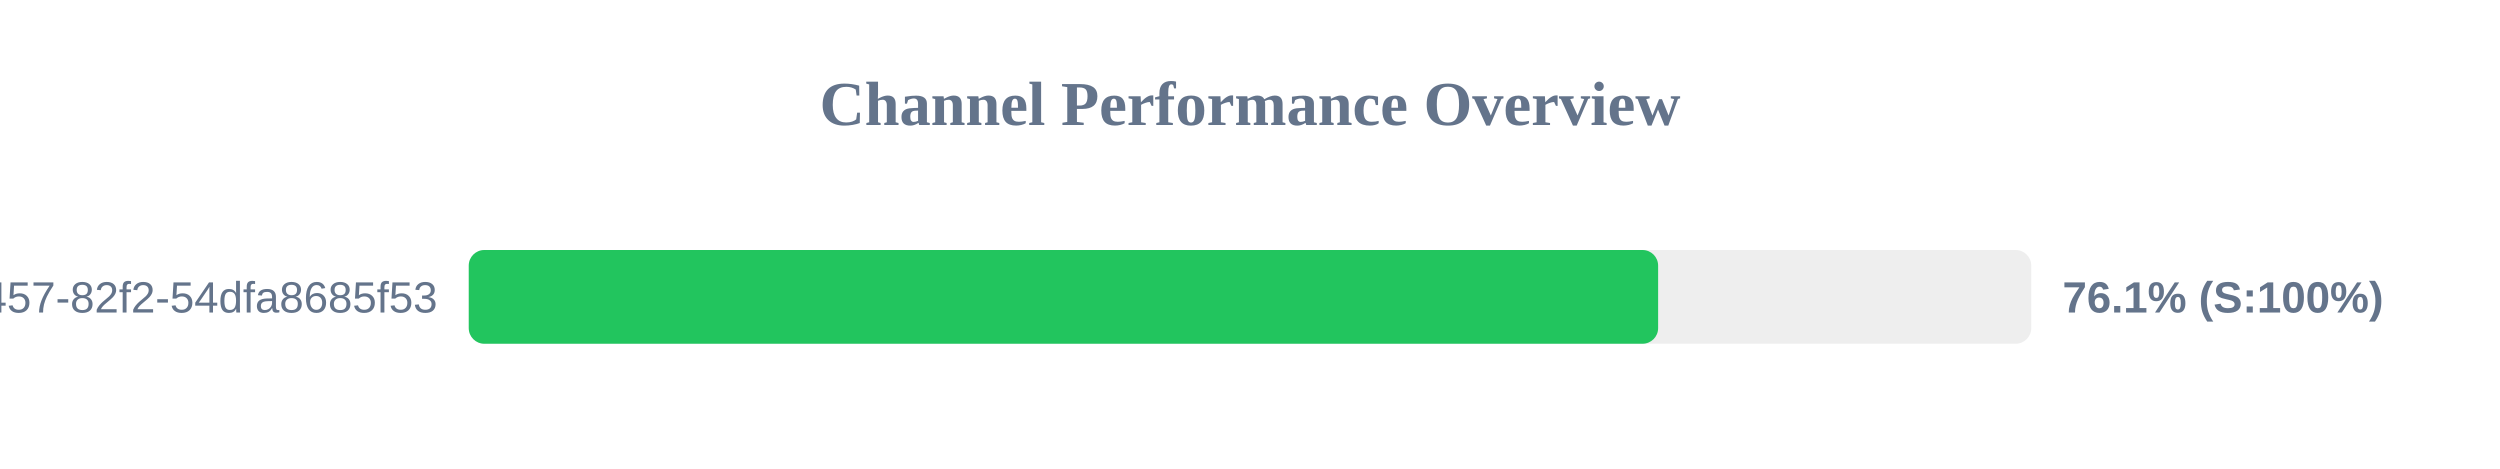
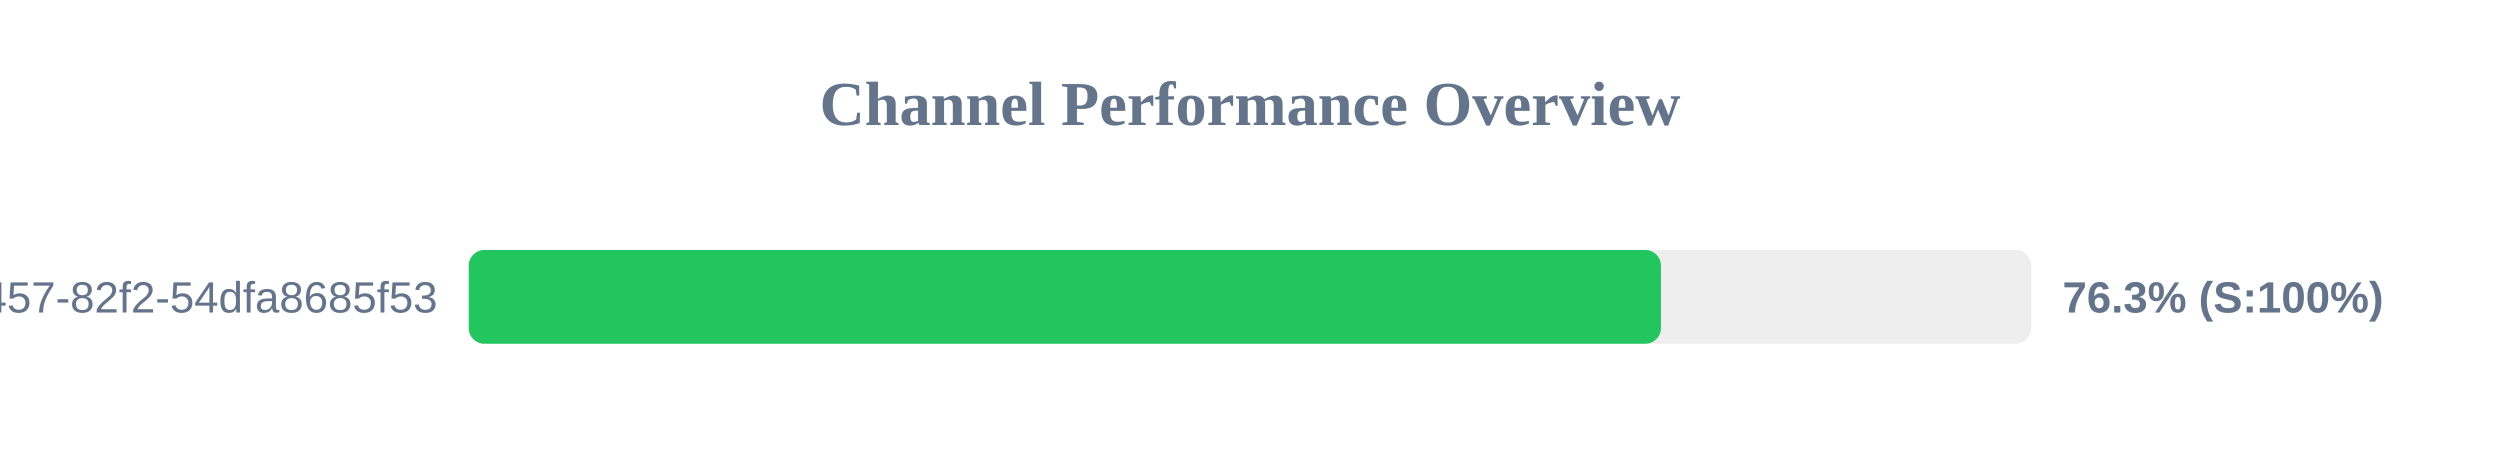
<svg xmlns="http://www.w3.org/2000/svg" width="800" height="150" version="1.1">
  <style>
        .row { font: 14px Arial; fill: #64748b; }
        .score { font: bold 14px Arial; fill: #64748b; }
    </style>
  <text x="400" y="40" text-anchor="middle" font-size="20px" font-weight="bold" fill="#64748b">Channel Performance Overview</text>
  <rect x="150" y="80" width="500" height="30" fill="#eee" rx="5" />
-   <rect x="150" y="80" width="380.6" height="30" fill="#22c55e" rx="5" />
+   <rect x="150" y="80" width="381.5" height="30" fill="#22c55e" rx="5" />
  <text x="140" y="100" text-anchor="end" class="row">?uuid=413c8b50-96bf-4457-82f2-54dfa8685f53</text>
-   <text x="660" y="100" text-anchor="start" class="score">76.1% (S:100%)</text>
+   <text x="660" y="100" text-anchor="start" class="score">76.3% (S:100%)</text>
</svg>
